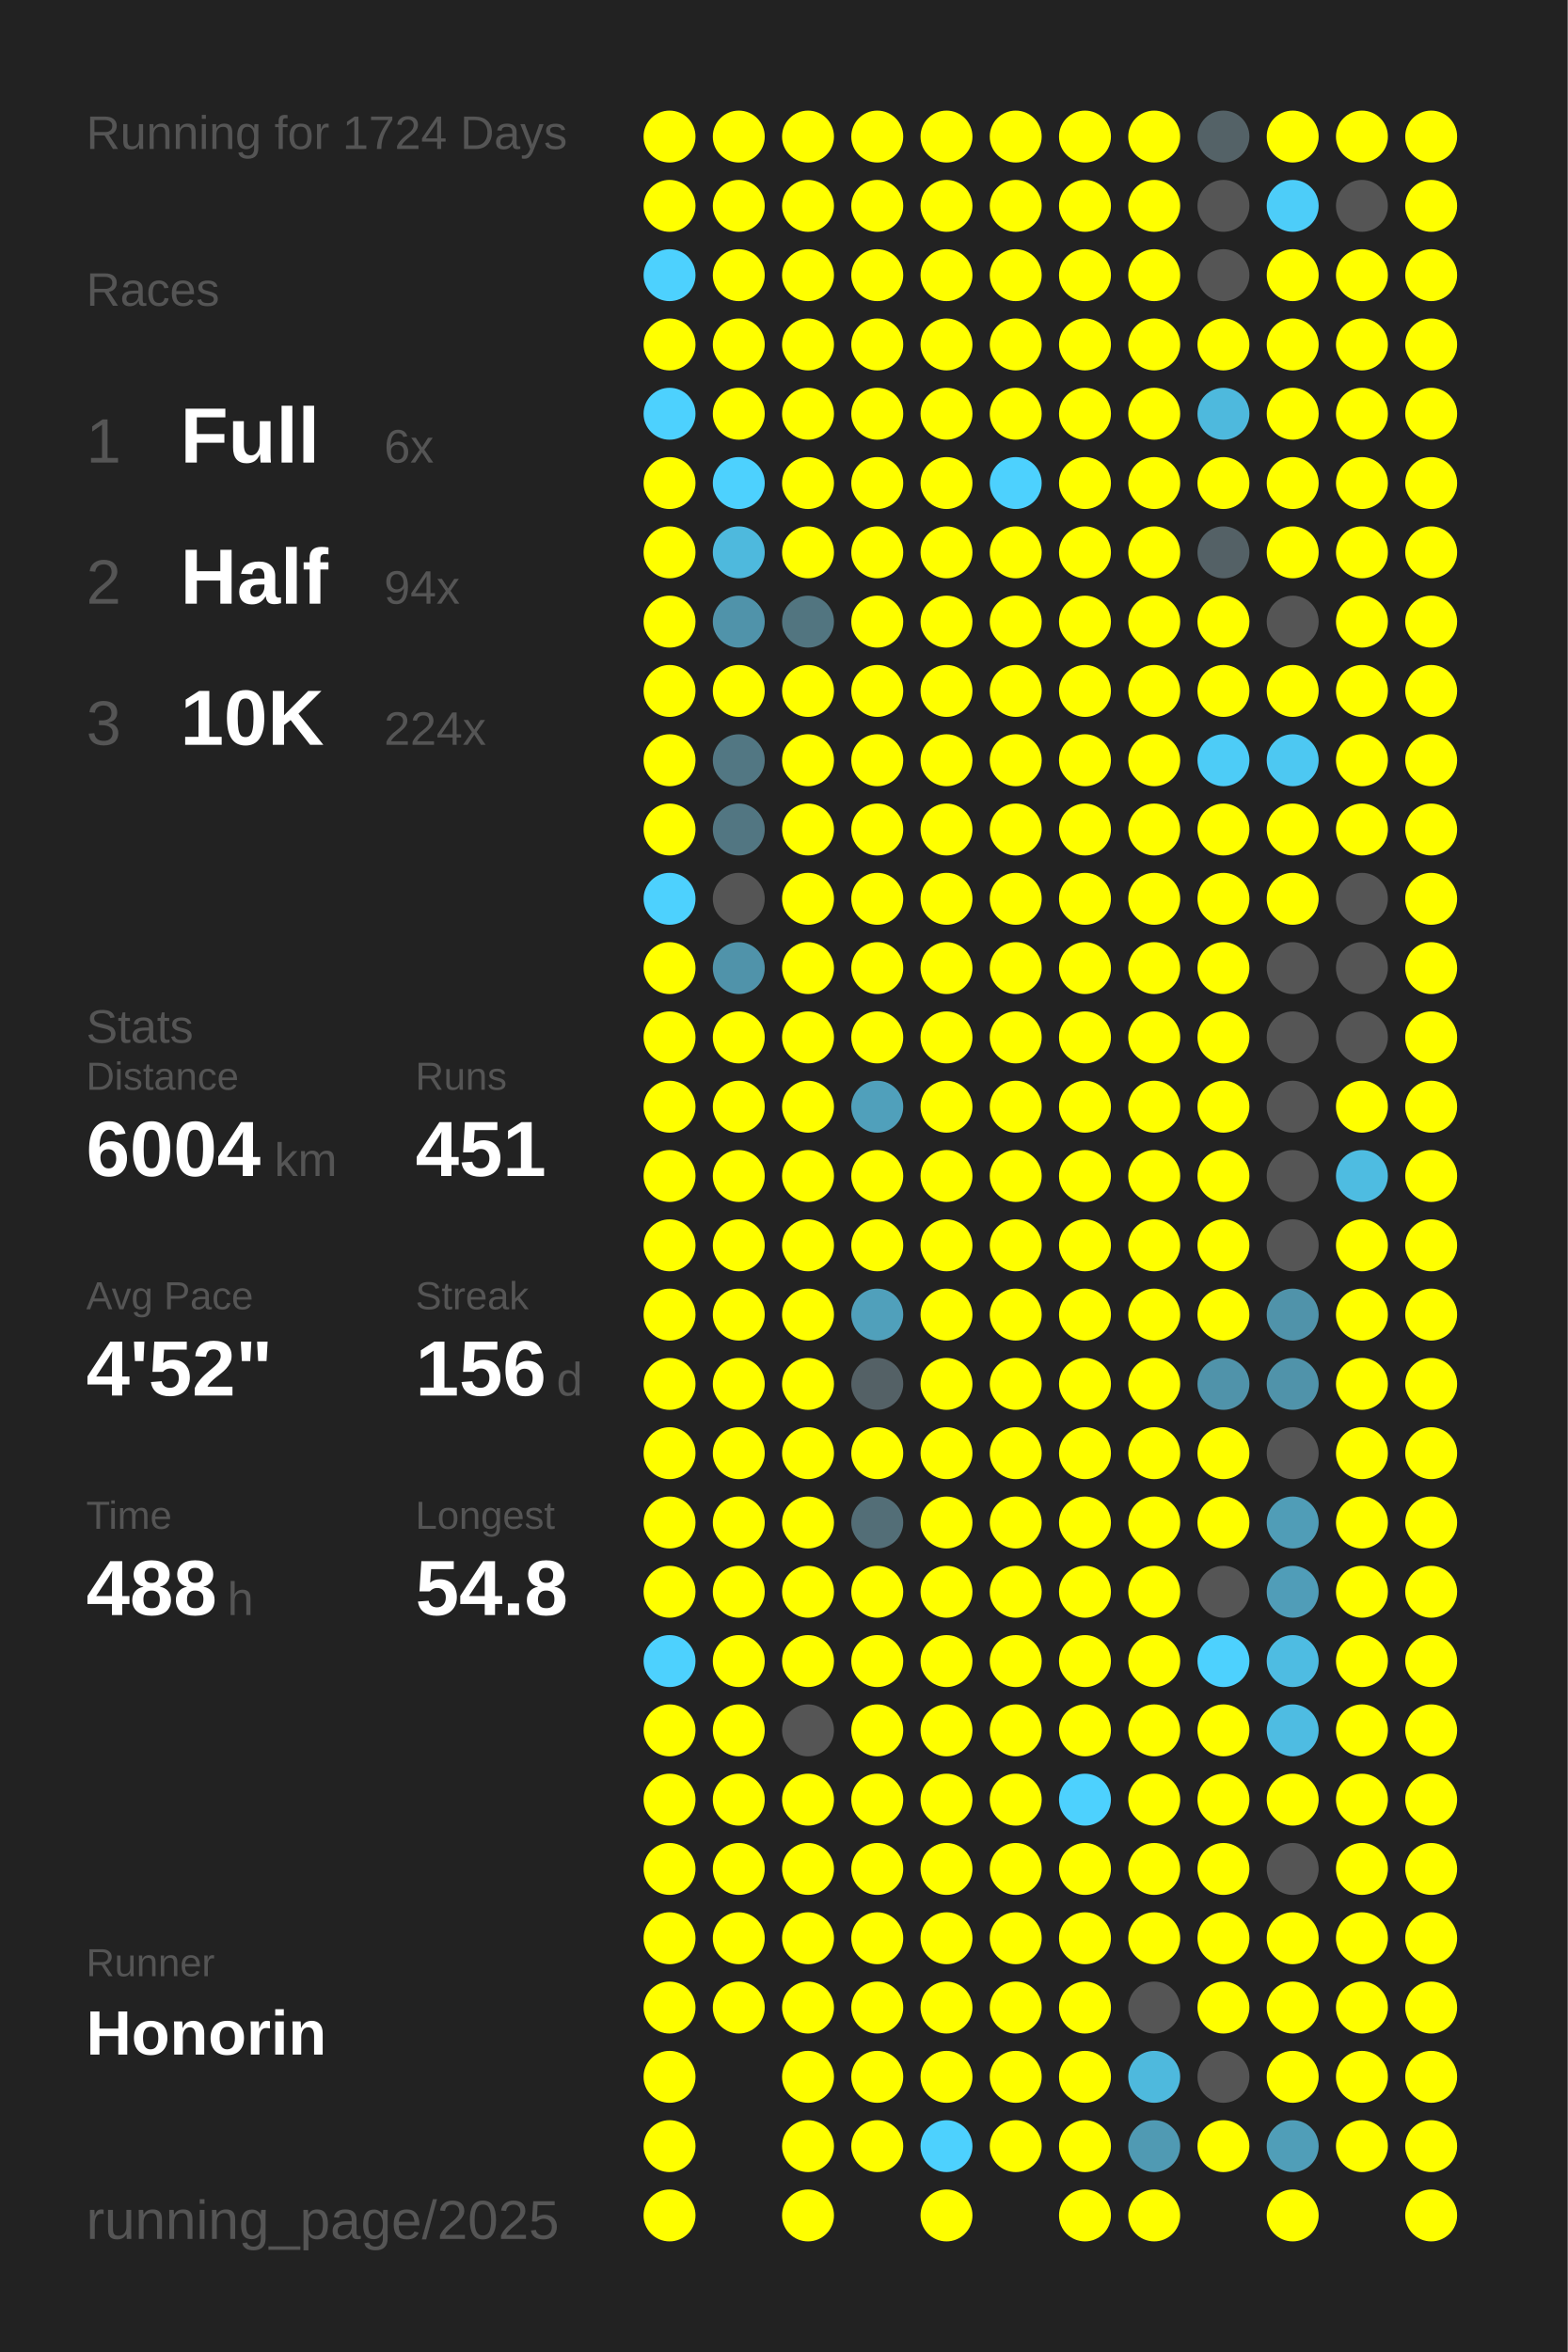
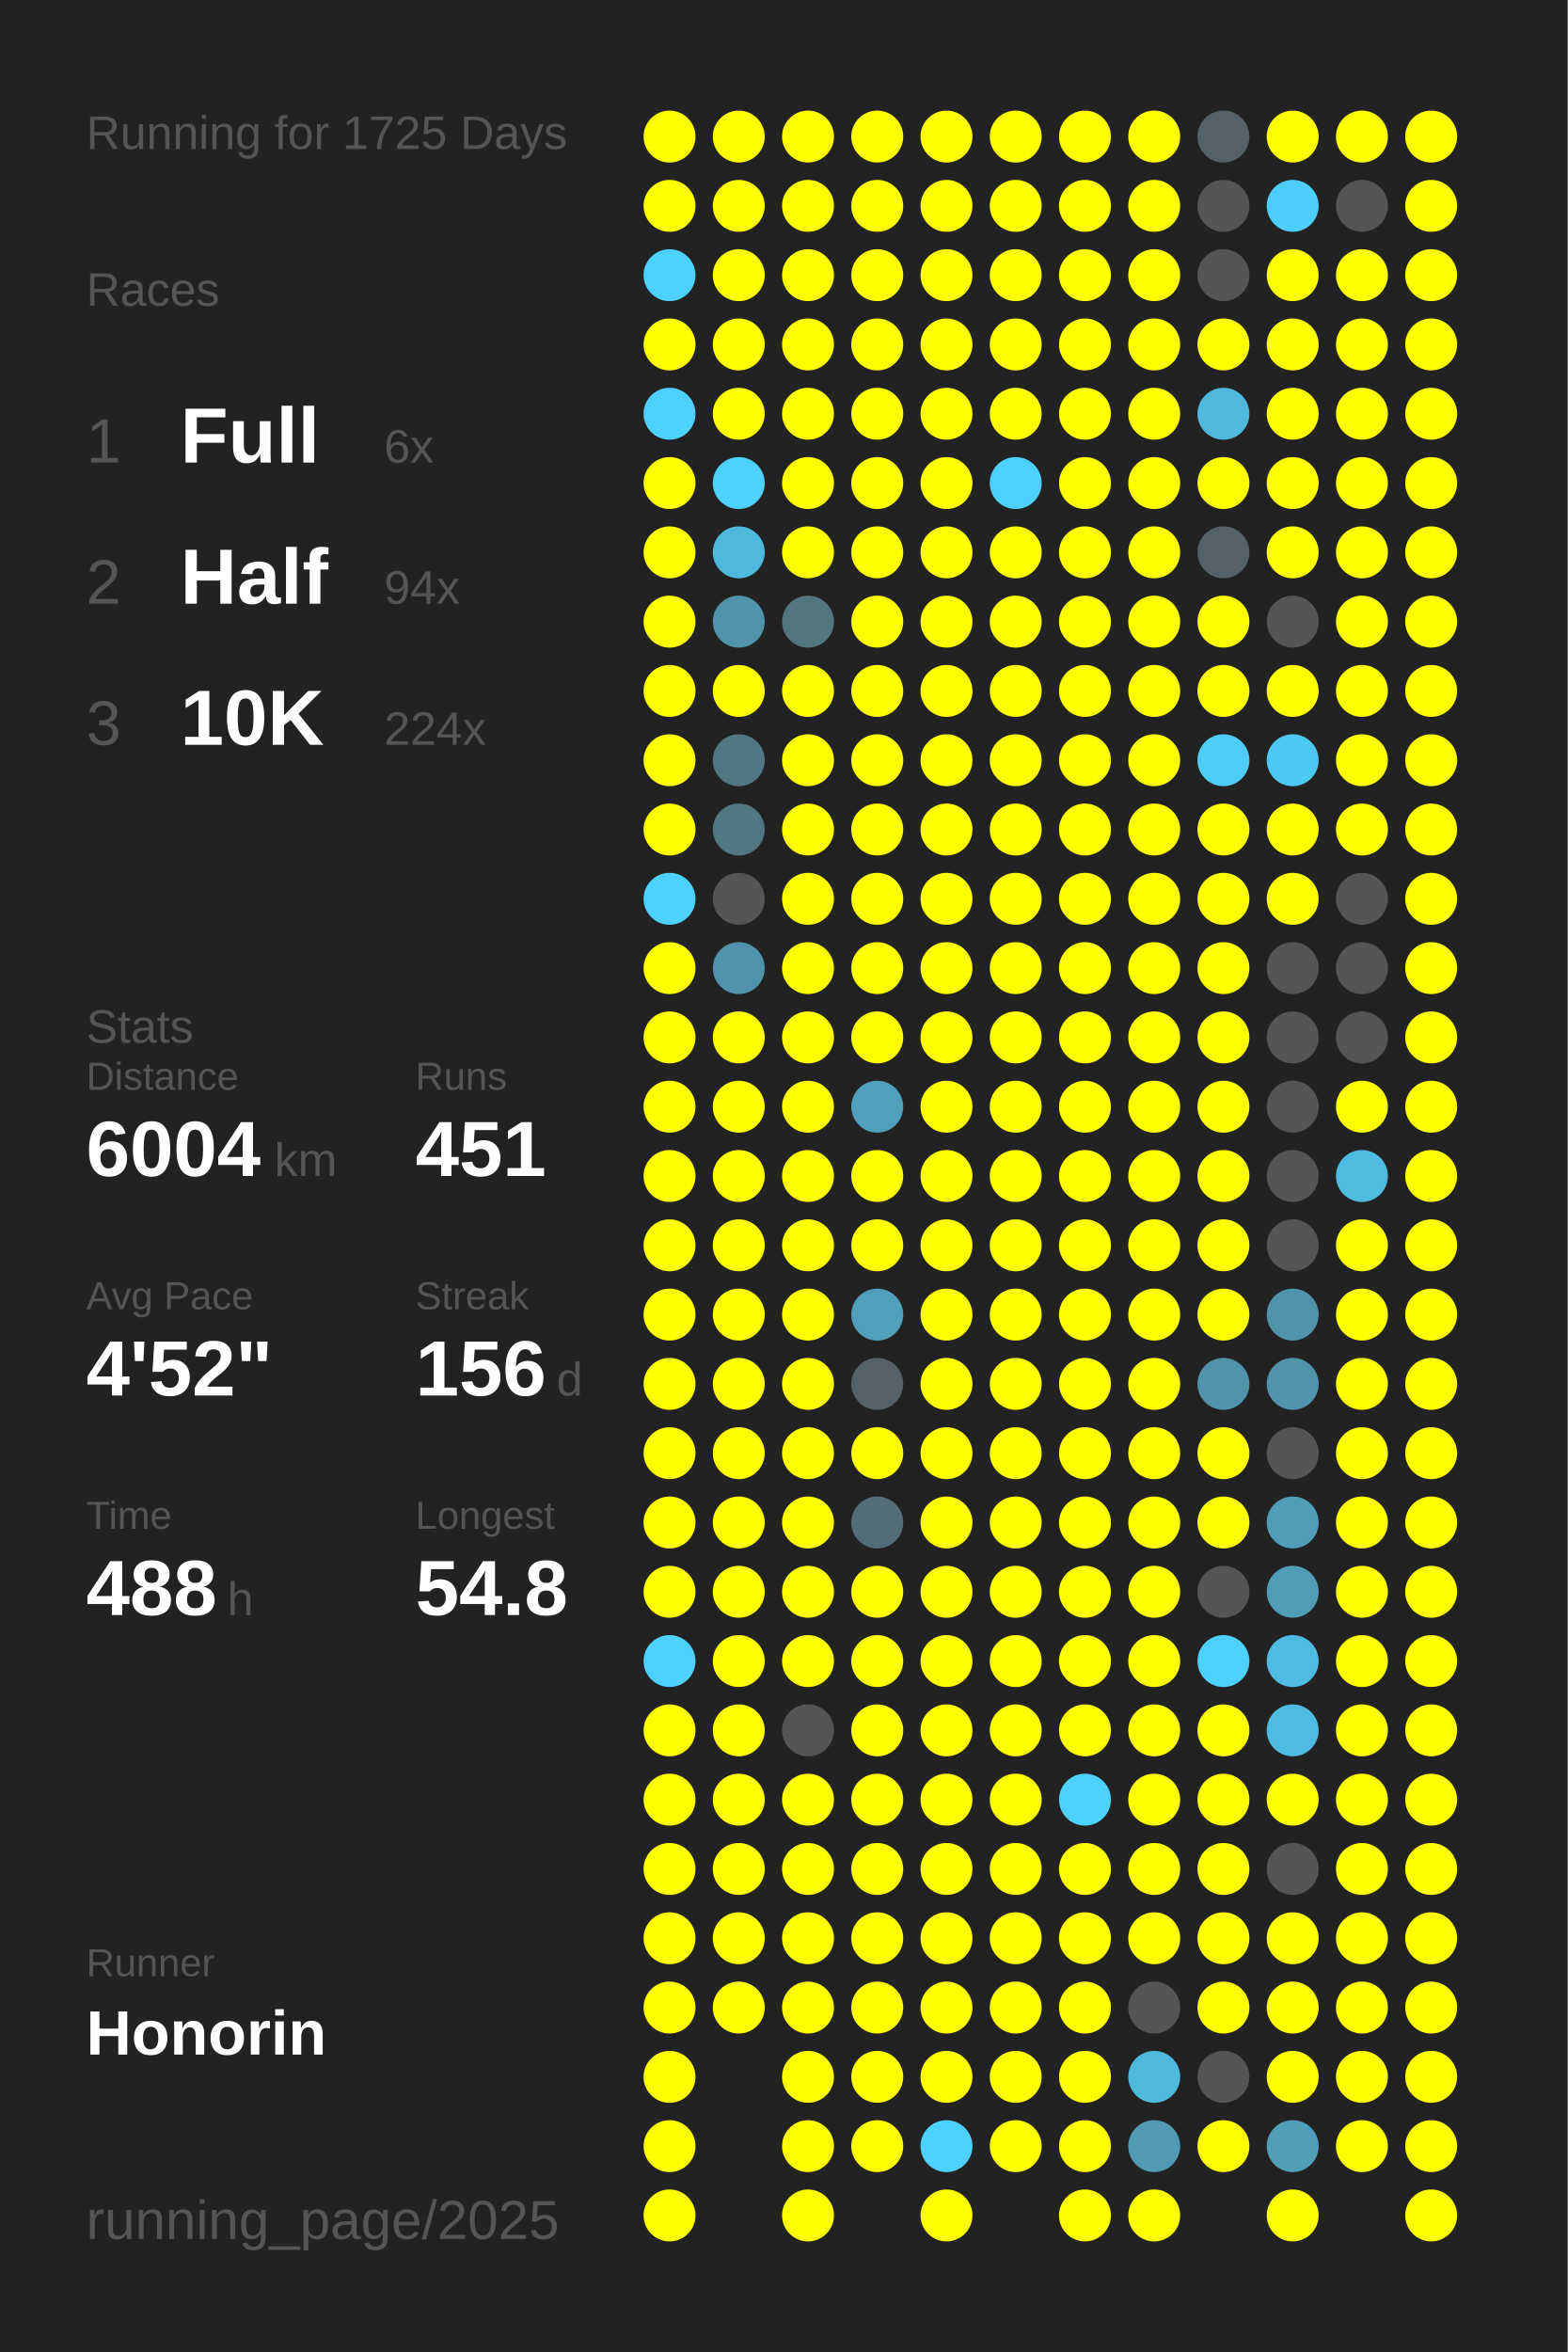
<svg xmlns="http://www.w3.org/2000/svg" baseProfile="full" height="300mm" version="1.1" viewBox="0,0,200,300" width="200mm">
  <defs />
  <rect fill="#222222" height="300" width="200" x="0" y="0" />
-   <text fill="#555555" style="font-size:6px; font-family:Arial;" x="11" y="19">Running for 1724 Days</text>
+   <text fill="#555555" style="font-size:6px; font-family:Arial;" x="11" y="19">Running for 1725 Days</text>
  <text fill="#555555" style="font-size:6px; font-family:Arial;" x="11" y="39">Races</text>
  <text fill="#555555" style="font-size:8px; font-family:Arial;" x="11" y="59">1</text>
  <text fill="#FFFFFF" style="font-size:10px; font-family:Arial; font-weight:bold;" x="23" y="59">Full</text>
  <text fill="#555555" style="font-size:6px; font-family:Arial;" x="49" y="59">6x</text>
  <text fill="#555555" style="font-size:8px; font-family:Arial;" x="11" y="77">2</text>
  <text fill="#FFFFFF" style="font-size:10px; font-family:Arial; font-weight:bold;" x="23" y="77">Half</text>
  <text fill="#555555" style="font-size:6px; font-family:Arial;" x="49" y="77">94x</text>
  <text fill="#555555" style="font-size:8px; font-family:Arial;" x="11" y="95">3</text>
  <text fill="#FFFFFF" style="font-size:10px; font-family:Arial; font-weight:bold;" x="23" y="95">10K</text>
  <text fill="#555555" style="font-size:6px; font-family:Arial;" x="49" y="95">224x</text>
  <text fill="#555555" style="font-size:6px; font-family:Arial;" x="11" y="133">Stats</text>
  <text fill="#555555" style="font-size:5px; font-family:Arial;" x="11" y="139">Distance</text>
  <text fill="#FFFFFF" style="font-size:10px; font-family:Arial; font-weight:bold;" x="11" y="150">6004</text>
  <text fill="#555555" style="font-size:6px; font-family:Arial;" x="35" y="150">km</text>
  <text fill="#555555" style="font-size:5px; font-family:Arial;" x="53" y="139">Runs</text>
  <text fill="#FFFFFF" style="font-size:10px; font-family:Arial; font-weight:bold;" x="53" y="150">451</text>
  <text fill="#555555" style="font-size:5px; font-family:Arial;" x="11" y="167">Avg Pace</text>
  <text fill="#FFFFFF" style="font-size:10px; font-family:Arial; font-weight:bold;" x="11" y="178">4'52"</text>
  <text fill="#555555" style="font-size:5px; font-family:Arial;" x="53" y="167">Streak</text>
  <text fill="#FFFFFF" style="font-size:10px; font-family:Arial; font-weight:bold;" x="53" y="178">156</text>
  <text fill="#555555" style="font-size:6px; font-family:Arial;" x="71" y="178">d</text>
  <text fill="#555555" style="font-size:5px; font-family:Arial;" x="11" y="195">Time</text>
  <text fill="#FFFFFF" style="font-size:10px; font-family:Arial; font-weight:bold;" x="11" y="206">488</text>
  <text fill="#555555" style="font-size:6px; font-family:Arial;" x="29" y="206">h</text>
  <text fill="#555555" style="font-size:5px; font-family:Arial;" x="53" y="195">Longest</text>
  <text fill="#FFFFFF" style="font-size:10px; font-family:Arial; font-weight:bold;" x="53" y="206">54.8</text>
  <text fill="#555555" style="font-size:5px; font-family:Arial;" x="11" y="252.065">Runner</text>
  <text fill="#FFFFFF" style="font-size:8px; font-family:Arial; font-weight:bold;" x="11" y="262.065">Honorin</text>
  <text fill="#555555" style="font-size:7px; font-family:Arial;" x="11" y="285.581">running_page/2025</text>
  <circle cx="85.417" cy="17.419" fill="#FFFF00" r="3.312" />
  <circle cx="85.417" cy="26.258" fill="#FFFF00" r="3.312" />
  <circle cx="85.417" cy="35.097" fill="#4dd1fe" r="3.312" />
  <circle cx="85.417" cy="43.935" fill="#FFFF00" r="3.312" />
  <circle cx="85.417" cy="52.774" fill="#4dd1fe" r="3.312" />
  <circle cx="85.417" cy="61.613" fill="#FFFF00" r="3.312" />
  <circle cx="85.417" cy="70.452" fill="#FFFF00" r="3.312" />
  <circle cx="85.417" cy="79.29" fill="#FFFF00" r="3.312" />
  <circle cx="85.417" cy="88.129" fill="#FFFF00" r="3.312" />
  <circle cx="85.417" cy="96.968" fill="#FFFF00" r="3.312" />
  <circle cx="85.417" cy="105.806" fill="#FFFF00" r="3.312" />
  <circle cx="85.417" cy="114.645" fill="#4dd1fe" r="3.312" />
  <circle cx="85.417" cy="123.484" fill="#FFFF00" r="3.312" />
  <circle cx="85.417" cy="132.323" fill="#FFFF00" r="3.312" />
  <circle cx="85.417" cy="141.161" fill="#FFFF00" r="3.312" />
  <circle cx="85.417" cy="150" fill="#FFFF00" r="3.312" />
  <circle cx="85.417" cy="158.839" fill="#FFFF00" r="3.312" />
  <circle cx="85.417" cy="167.677" fill="#FFFF00" r="3.312" />
  <circle cx="85.417" cy="176.516" fill="#FFFF00" r="3.312" />
  <circle cx="85.417" cy="185.355" fill="#FFFF00" r="3.312" />
  <circle cx="85.417" cy="194.194" fill="#FFFF00" r="3.312" />
  <circle cx="85.417" cy="203.032" fill="#FFFF00" r="3.312" />
  <circle cx="85.417" cy="211.871" fill="#4dd1fe" r="3.312" />
  <circle cx="85.417" cy="220.71" fill="#FFFF00" r="3.312" />
  <circle cx="85.417" cy="229.548" fill="#FFFF00" r="3.312" />
  <circle cx="85.417" cy="238.387" fill="#FFFF00" r="3.312" />
  <circle cx="85.417" cy="247.226" fill="#FFFF00" r="3.312" />
  <circle cx="85.417" cy="256.065" fill="#FFFF00" r="3.312" />
  <circle cx="85.417" cy="264.903" fill="#FFFF00" r="3.312" />
  <circle cx="85.417" cy="273.742" fill="#FFFF00" r="3.312" />
  <circle cx="85.417" cy="282.581" fill="#FFFF00" r="3.312" />
  <circle cx="94.25" cy="17.419" fill="#FFFF00" r="3.312" />
  <circle cx="94.25" cy="26.258" fill="#FFFF00" r="3.312" />
  <circle cx="94.25" cy="35.097" fill="#FFFF00" r="3.312" />
  <circle cx="94.25" cy="43.935" fill="#FFFF00" r="3.312" />
  <circle cx="94.25" cy="52.774" fill="#FFFF00" r="3.312" />
  <circle cx="94.25" cy="61.613" fill="#4dd1fe" r="3.312" />
  <circle cx="94.25" cy="70.452" fill="#4eb9dd" r="3.312" />
  <circle cx="94.25" cy="79.29" fill="#5093aa" r="3.312" />
  <circle cx="94.25" cy="88.129" fill="#FFFF00" r="3.312" />
  <circle cx="94.25" cy="96.968" fill="#527783" r="3.312" />
  <circle cx="94.25" cy="105.806" fill="#527682" r="3.312" />
  <circle cx="94.25" cy="114.645" fill="#555555" r="3.312" />
  <circle cx="94.25" cy="123.484" fill="#5093aa" r="3.312" />
  <circle cx="94.25" cy="132.323" fill="#FFFF00" r="3.312" />
  <circle cx="94.25" cy="141.161" fill="#FFFF00" r="3.312" />
  <circle cx="94.25" cy="150" fill="#FFFF00" r="3.312" />
  <circle cx="94.25" cy="158.839" fill="#FFFF00" r="3.312" />
  <circle cx="94.25" cy="167.677" fill="#FFFF00" r="3.312" />
  <circle cx="94.25" cy="176.516" fill="#FFFF00" r="3.312" />
  <circle cx="94.25" cy="185.355" fill="#FFFF00" r="3.312" />
  <circle cx="94.25" cy="194.194" fill="#FFFF00" r="3.312" />
  <circle cx="94.25" cy="203.032" fill="#FFFF00" r="3.312" />
  <circle cx="94.25" cy="211.871" fill="#FFFF00" r="3.312" />
  <circle cx="94.25" cy="220.71" fill="#FFFF00" r="3.312" />
  <circle cx="94.25" cy="229.548" fill="#FFFF00" r="3.312" />
  <circle cx="94.25" cy="238.387" fill="#FFFF00" r="3.312" />
  <circle cx="94.25" cy="247.226" fill="#FFFF00" r="3.312" />
  <circle cx="94.25" cy="256.065" fill="#FFFF00" r="3.312" />
  <circle cx="103.083" cy="17.419" fill="#FFFF00" r="3.312" />
  <circle cx="103.083" cy="26.258" fill="#FFFF00" r="3.312" />
  <circle cx="103.083" cy="35.097" fill="#FFFF00" r="3.312" />
  <circle cx="103.083" cy="43.935" fill="#FFFF00" r="3.312" />
  <circle cx="103.083" cy="52.774" fill="#FFFF00" r="3.312" />
  <circle cx="103.083" cy="61.613" fill="#FFFF00" r="3.312" />
  <circle cx="103.083" cy="70.452" fill="#FFFF00" r="3.312" />
  <circle cx="103.083" cy="79.29" fill="#527580" r="3.312" />
  <circle cx="103.083" cy="88.129" fill="#FFFF00" r="3.312" />
  <circle cx="103.083" cy="96.968" fill="#FFFF00" r="3.312" />
  <circle cx="103.083" cy="105.806" fill="#FFFF00" r="3.312" />
  <circle cx="103.083" cy="114.645" fill="#FFFF00" r="3.312" />
  <circle cx="103.083" cy="123.484" fill="#FFFF00" r="3.312" />
  <circle cx="103.083" cy="132.323" fill="#FFFF00" r="3.312" />
  <circle cx="103.083" cy="141.161" fill="#FFFF00" r="3.312" />
  <circle cx="103.083" cy="150" fill="#FFFF00" r="3.312" />
  <circle cx="103.083" cy="158.839" fill="#FFFF00" r="3.312" />
  <circle cx="103.083" cy="167.677" fill="#FFFF00" r="3.312" />
  <circle cx="103.083" cy="176.516" fill="#FFFF00" r="3.312" />
  <circle cx="103.083" cy="185.355" fill="#FFFF00" r="3.312" />
  <circle cx="103.083" cy="194.194" fill="#FFFF00" r="3.312" />
  <circle cx="103.083" cy="203.032" fill="#FFFF00" r="3.312" />
  <circle cx="103.083" cy="211.871" fill="#FFFF00" r="3.312" />
  <circle cx="103.083" cy="220.71" fill="#555555" r="3.312" />
  <circle cx="103.083" cy="229.548" fill="#FFFF00" r="3.312" />
  <circle cx="103.083" cy="238.387" fill="#FFFF00" r="3.312" />
  <circle cx="103.083" cy="247.226" fill="#FFFF00" r="3.312" />
  <circle cx="103.083" cy="256.065" fill="#FFFF00" r="3.312" />
  <circle cx="103.083" cy="264.903" fill="#FFFF00" r="3.312" />
  <circle cx="103.083" cy="273.742" fill="#FFFF00" r="3.312" />
  <circle cx="103.083" cy="282.581" fill="#FFFF00" r="3.312" />
  <circle cx="111.917" cy="17.419" fill="#FFFF00" r="3.312" />
  <circle cx="111.917" cy="26.258" fill="#FFFF00" r="3.312" />
  <circle cx="111.917" cy="35.097" fill="#FFFF00" r="3.312" />
  <circle cx="111.917" cy="43.935" fill="#FFFF00" r="3.312" />
  <circle cx="111.917" cy="52.774" fill="#FFFF00" r="3.312" />
  <circle cx="111.917" cy="61.613" fill="#FFFF00" r="3.312" />
  <circle cx="111.917" cy="70.452" fill="#FFFF00" r="3.312" />
  <circle cx="111.917" cy="79.29" fill="#FFFF00" r="3.312" />
  <circle cx="111.917" cy="88.129" fill="#FFFF00" r="3.312" />
  <circle cx="111.917" cy="96.968" fill="#FFFF00" r="3.312" />
  <circle cx="111.917" cy="105.806" fill="#FFFF00" r="3.312" />
  <circle cx="111.917" cy="114.645" fill="#FFFF00" r="3.312" />
  <circle cx="111.917" cy="123.484" fill="#FFFF00" r="3.312" />
  <circle cx="111.917" cy="132.323" fill="#FFFF00" r="3.312" />
  <circle cx="111.917" cy="141.161" fill="#50a0bb" r="3.312" />
  <circle cx="111.917" cy="150" fill="#FFFF00" r="3.312" />
  <circle cx="111.917" cy="158.839" fill="#FFFF00" r="3.312" />
  <circle cx="111.917" cy="167.677" fill="#50a0bb" r="3.312" />
  <circle cx="111.917" cy="176.516" fill="#546166" r="3.312" />
  <circle cx="111.917" cy="185.355" fill="#FFFF00" r="3.312" />
  <circle cx="111.917" cy="194.194" fill="#536e77" r="3.312" />
  <circle cx="111.917" cy="203.032" fill="#FFFF00" r="3.312" />
  <circle cx="111.917" cy="211.871" fill="#FFFF00" r="3.312" />
  <circle cx="111.917" cy="220.71" fill="#FFFF00" r="3.312" />
  <circle cx="111.917" cy="229.548" fill="#FFFF00" r="3.312" />
  <circle cx="111.917" cy="238.387" fill="#FFFF00" r="3.312" />
  <circle cx="111.917" cy="247.226" fill="#FFFF00" r="3.312" />
  <circle cx="111.917" cy="256.065" fill="#FFFF00" r="3.312" />
  <circle cx="111.917" cy="264.903" fill="#FFFF00" r="3.312" />
  <circle cx="111.917" cy="273.742" fill="#FFFF00" r="3.312" />
  <circle cx="120.75" cy="17.419" fill="#FFFF00" r="3.312" />
  <circle cx="120.75" cy="26.258" fill="#FFFF00" r="3.312" />
  <circle cx="120.75" cy="35.097" fill="#FFFF00" r="3.312" />
  <circle cx="120.75" cy="43.935" fill="#FFFF00" r="3.312" />
  <circle cx="120.75" cy="52.774" fill="#FFFF00" r="3.312" />
  <circle cx="120.75" cy="61.613" fill="#FFFF00" r="3.312" />
  <circle cx="120.75" cy="70.452" fill="#FFFF00" r="3.312" />
  <circle cx="120.75" cy="79.29" fill="#FFFF00" r="3.312" />
  <circle cx="120.75" cy="88.129" fill="#FFFF00" r="3.312" />
  <circle cx="120.75" cy="96.968" fill="#FFFF00" r="3.312" />
  <circle cx="120.75" cy="105.806" fill="#FFFF00" r="3.312" />
  <circle cx="120.75" cy="114.645" fill="#FFFF00" r="3.312" />
  <circle cx="120.75" cy="123.484" fill="#FFFF00" r="3.312" />
  <circle cx="120.75" cy="132.323" fill="#FFFF00" r="3.312" />
  <circle cx="120.75" cy="141.161" fill="#FFFF00" r="3.312" />
  <circle cx="120.75" cy="150" fill="#FFFF00" r="3.312" />
  <circle cx="120.75" cy="158.839" fill="#FFFF00" r="3.312" />
  <circle cx="120.75" cy="167.677" fill="#FFFF00" r="3.312" />
  <circle cx="120.75" cy="176.516" fill="#FFFF00" r="3.312" />
  <circle cx="120.75" cy="185.355" fill="#FFFF00" r="3.312" />
  <circle cx="120.75" cy="194.194" fill="#FFFF00" r="3.312" />
  <circle cx="120.75" cy="203.032" fill="#FFFF00" r="3.312" />
  <circle cx="120.75" cy="211.871" fill="#FFFF00" r="3.312" />
  <circle cx="120.75" cy="220.71" fill="#FFFF00" r="3.312" />
  <circle cx="120.75" cy="229.548" fill="#FFFF00" r="3.312" />
  <circle cx="120.75" cy="238.387" fill="#FFFF00" r="3.312" />
  <circle cx="120.75" cy="247.226" fill="#FFFF00" r="3.312" />
  <circle cx="120.75" cy="256.065" fill="#FFFF00" r="3.312" />
  <circle cx="120.75" cy="264.903" fill="#FFFF00" r="3.312" />
  <circle cx="120.75" cy="273.742" fill="#4dd1fe" r="3.312" />
  <circle cx="120.75" cy="282.581" fill="#FFFF00" r="3.312" />
  <circle cx="129.583" cy="17.419" fill="#FFFF00" r="3.312" />
  <circle cx="129.583" cy="26.258" fill="#FFFF00" r="3.312" />
  <circle cx="129.583" cy="35.097" fill="#FFFF00" r="3.312" />
  <circle cx="129.583" cy="43.935" fill="#FFFF00" r="3.312" />
  <circle cx="129.583" cy="52.774" fill="#FFFF00" r="3.312" />
  <circle cx="129.583" cy="61.613" fill="#4dd1fe" r="3.312" />
  <circle cx="129.583" cy="70.452" fill="#FFFF00" r="3.312" />
  <circle cx="129.583" cy="79.29" fill="#FFFF00" r="3.312" />
  <circle cx="129.583" cy="88.129" fill="#FFFF00" r="3.312" />
  <circle cx="129.583" cy="96.968" fill="#FFFF00" r="3.312" />
  <circle cx="129.583" cy="105.806" fill="#FFFF00" r="3.312" />
  <circle cx="129.583" cy="114.645" fill="#FFFF00" r="3.312" />
  <circle cx="129.583" cy="123.484" fill="#FFFF00" r="3.312" />
  <circle cx="129.583" cy="132.323" fill="#FFFF00" r="3.312" />
  <circle cx="129.583" cy="141.161" fill="#FFFF00" r="3.312" />
  <circle cx="129.583" cy="150" fill="#FFFF00" r="3.312" />
  <circle cx="129.583" cy="158.839" fill="#FFFF00" r="3.312" />
  <circle cx="129.583" cy="167.677" fill="#FFFF00" r="3.312" />
  <circle cx="129.583" cy="176.516" fill="#FFFF00" r="3.312" />
  <circle cx="129.583" cy="185.355" fill="#FFFF00" r="3.312" />
  <circle cx="129.583" cy="194.194" fill="#FFFF00" r="3.312" />
  <circle cx="129.583" cy="203.032" fill="#FFFF00" r="3.312" />
  <circle cx="129.583" cy="211.871" fill="#FFFF00" r="3.312" />
  <circle cx="129.583" cy="220.71" fill="#FFFF00" r="3.312" />
  <circle cx="129.583" cy="229.548" fill="#FFFF00" r="3.312" />
  <circle cx="129.583" cy="238.387" fill="#FFFF00" r="3.312" />
  <circle cx="129.583" cy="247.226" fill="#FFFF00" r="3.312" />
  <circle cx="129.583" cy="256.065" fill="#FFFF00" r="3.312" />
  <circle cx="129.583" cy="264.903" fill="#FFFF00" r="3.312" />
  <circle cx="129.583" cy="273.742" fill="#FFFF00" r="3.312" />
  <circle cx="138.417" cy="17.419" fill="#FFFF00" r="3.312" />
  <circle cx="138.417" cy="26.258" fill="#FFFF00" r="3.312" />
  <circle cx="138.417" cy="35.097" fill="#FFFF00" r="3.312" />
  <circle cx="138.417" cy="43.935" fill="#FFFF00" r="3.312" />
  <circle cx="138.417" cy="52.774" fill="#FFFF00" r="3.312" />
  <circle cx="138.417" cy="61.613" fill="#FFFF00" r="3.312" />
  <circle cx="138.417" cy="70.452" fill="#FFFF00" r="3.312" />
  <circle cx="138.417" cy="79.29" fill="#FFFF00" r="3.312" />
  <circle cx="138.417" cy="88.129" fill="#FFFF00" r="3.312" />
  <circle cx="138.417" cy="96.968" fill="#FFFF00" r="3.312" />
  <circle cx="138.417" cy="105.806" fill="#FFFF00" r="3.312" />
  <circle cx="138.417" cy="114.645" fill="#FFFF00" r="3.312" />
  <circle cx="138.417" cy="123.484" fill="#FFFF00" r="3.312" />
  <circle cx="138.417" cy="132.323" fill="#FFFF00" r="3.312" />
  <circle cx="138.417" cy="141.161" fill="#FFFF00" r="3.312" />
  <circle cx="138.417" cy="150" fill="#FFFF00" r="3.312" />
  <circle cx="138.417" cy="158.839" fill="#FFFF00" r="3.312" />
  <circle cx="138.417" cy="167.677" fill="#FFFF00" r="3.312" />
  <circle cx="138.417" cy="176.516" fill="#FFFF00" r="3.312" />
  <circle cx="138.417" cy="185.355" fill="#FFFF00" r="3.312" />
  <circle cx="138.417" cy="194.194" fill="#FFFF00" r="3.312" />
  <circle cx="138.417" cy="203.032" fill="#FFFF00" r="3.312" />
  <circle cx="138.417" cy="211.871" fill="#FFFF00" r="3.312" />
  <circle cx="138.417" cy="220.71" fill="#FFFF00" r="3.312" />
  <circle cx="138.417" cy="229.548" fill="#4dd1fe" r="3.312" />
  <circle cx="138.417" cy="238.387" fill="#FFFF00" r="3.312" />
  <circle cx="138.417" cy="247.226" fill="#FFFF00" r="3.312" />
  <circle cx="138.417" cy="256.065" fill="#FFFF00" r="3.312" />
  <circle cx="138.417" cy="264.903" fill="#FFFF00" r="3.312" />
  <circle cx="138.417" cy="273.742" fill="#FFFF00" r="3.312" />
  <circle cx="138.417" cy="282.581" fill="#FFFF00" r="3.312" />
  <circle cx="147.25" cy="17.419" fill="#FFFF00" r="3.312" />
  <circle cx="147.25" cy="26.258" fill="#FFFF00" r="3.312" />
  <circle cx="147.25" cy="35.097" fill="#FFFF00" r="3.312" />
  <circle cx="147.25" cy="43.935" fill="#FFFF00" r="3.312" />
  <circle cx="147.25" cy="52.774" fill="#FFFF00" r="3.312" />
  <circle cx="147.25" cy="61.613" fill="#FFFF00" r="3.312" />
  <circle cx="147.25" cy="70.452" fill="#FFFF00" r="3.312" />
  <circle cx="147.25" cy="79.29" fill="#FFFF00" r="3.312" />
  <circle cx="147.25" cy="88.129" fill="#FFFF00" r="3.312" />
  <circle cx="147.25" cy="96.968" fill="#FFFF00" r="3.312" />
  <circle cx="147.25" cy="105.806" fill="#FFFF00" r="3.312" />
  <circle cx="147.25" cy="114.645" fill="#FFFF00" r="3.312" />
  <circle cx="147.25" cy="123.484" fill="#FFFF00" r="3.312" />
  <circle cx="147.25" cy="132.323" fill="#FFFF00" r="3.312" />
  <circle cx="147.25" cy="141.161" fill="#FFFF00" r="3.312" />
  <circle cx="147.25" cy="150" fill="#FFFF00" r="3.312" />
  <circle cx="147.25" cy="158.839" fill="#FFFF00" r="3.312" />
  <circle cx="147.25" cy="167.677" fill="#FFFF00" r="3.312" />
  <circle cx="147.25" cy="176.516" fill="#FFFF00" r="3.312" />
  <circle cx="147.25" cy="185.355" fill="#FFFF00" r="3.312" />
  <circle cx="147.25" cy="194.194" fill="#FFFF00" r="3.312" />
  <circle cx="147.25" cy="203.032" fill="#FFFF00" r="3.312" />
  <circle cx="147.25" cy="211.871" fill="#FFFF00" r="3.312" />
  <circle cx="147.25" cy="220.71" fill="#FFFF00" r="3.312" />
  <circle cx="147.25" cy="229.548" fill="#FFFF00" r="3.312" />
  <circle cx="147.25" cy="238.387" fill="#FFFF00" r="3.312" />
  <circle cx="147.25" cy="247.226" fill="#FFFF00" r="3.312" />
  <circle cx="147.25" cy="256.065" fill="#555555" r="3.312" />
  <circle cx="147.25" cy="264.903" fill="#4eb9dd" r="3.312" />
  <circle cx="147.25" cy="273.742" fill="#509ab3" r="3.312" />
  <circle cx="147.25" cy="282.581" fill="#FFFF00" r="3.312" />
  <circle cx="156.083" cy="17.419" fill="#546267" r="3.312" />
  <circle cx="156.083" cy="26.258" fill="#555555" r="3.312" />
  <circle cx="156.083" cy="35.097" fill="#555555" r="3.312" />
  <circle cx="156.083" cy="43.935" fill="#FFFF00" r="3.312" />
  <circle cx="156.083" cy="52.774" fill="#4eb9dd" r="3.312" />
  <circle cx="156.083" cy="61.613" fill="#FFFF00" r="3.312" />
  <circle cx="156.083" cy="70.452" fill="#546166" r="3.312" />
  <circle cx="156.083" cy="79.29" fill="#FFFF00" r="3.312" />
  <circle cx="156.083" cy="88.129" fill="#FFFF00" r="3.312" />
  <circle cx="156.083" cy="96.968" fill="#4dccf7" r="3.312" />
  <circle cx="156.083" cy="105.806" fill="#FFFF00" r="3.312" />
  <circle cx="156.083" cy="114.645" fill="#FFFF00" r="3.312" />
  <circle cx="156.083" cy="123.484" fill="#FFFF00" r="3.312" />
  <circle cx="156.083" cy="132.323" fill="#FFFF00" r="3.312" />
  <circle cx="156.083" cy="141.161" fill="#FFFF00" r="3.312" />
  <circle cx="156.083" cy="150" fill="#FFFF00" r="3.312" />
  <circle cx="156.083" cy="158.839" fill="#FFFF00" r="3.312" />
  <circle cx="156.083" cy="167.677" fill="#FFFF00" r="3.312" />
  <circle cx="156.083" cy="176.516" fill="#5093aa" r="3.312" />
  <circle cx="156.083" cy="185.355" fill="#FFFF00" r="3.312" />
  <circle cx="156.083" cy="194.194" fill="#FFFF00" r="3.312" />
  <circle cx="156.083" cy="203.032" fill="#555555" r="3.312" />
  <circle cx="156.083" cy="211.871" fill="#4dd1fe" r="3.312" />
  <circle cx="156.083" cy="220.71" fill="#FFFF00" r="3.312" />
  <circle cx="156.083" cy="229.548" fill="#FFFF00" r="3.312" />
  <circle cx="156.083" cy="238.387" fill="#FFFF00" r="3.312" />
  <circle cx="156.083" cy="247.226" fill="#FFFF00" r="3.312" />
  <circle cx="156.083" cy="256.065" fill="#FFFF00" r="3.312" />
  <circle cx="156.083" cy="264.903" fill="#555555" r="3.312" />
  <circle cx="156.083" cy="273.742" fill="#FFFF00" r="3.312" />
  <circle cx="164.917" cy="17.419" fill="#FFFF00" r="3.312" />
  <circle cx="164.917" cy="26.258" fill="#4dcdf9" r="3.312" />
  <circle cx="164.917" cy="35.097" fill="#FFFF00" r="3.312" />
  <circle cx="164.917" cy="43.935" fill="#FFFF00" r="3.312" />
  <circle cx="164.917" cy="52.774" fill="#FFFF00" r="3.312" />
  <circle cx="164.917" cy="61.613" fill="#FFFF00" r="3.312" />
  <circle cx="164.917" cy="70.452" fill="#FFFF00" r="3.312" />
  <circle cx="164.917" cy="79.29" fill="#555555" r="3.312" />
  <circle cx="164.917" cy="88.129" fill="#FFFF00" r="3.312" />
  <circle cx="164.917" cy="96.968" fill="#4dc8f2" r="3.312" />
  <circle cx="164.917" cy="105.806" fill="#FFFF00" r="3.312" />
  <circle cx="164.917" cy="114.645" fill="#FFFF00" r="3.312" />
  <circle cx="164.917" cy="123.484" fill="#555555" r="3.312" />
  <circle cx="164.917" cy="132.323" fill="#555555" r="3.312" />
  <circle cx="164.917" cy="141.161" fill="#555555" r="3.312" />
  <circle cx="164.917" cy="150" fill="#555555" r="3.312" />
  <circle cx="164.917" cy="158.839" fill="#555555" r="3.312" />
  <circle cx="164.917" cy="167.677" fill="#5093aa" r="3.312" />
  <circle cx="164.917" cy="176.516" fill="#5093aa" r="3.312" />
  <circle cx="164.917" cy="185.355" fill="#555555" r="3.312" />
  <circle cx="164.917" cy="194.194" fill="#509db7" r="3.312" />
  <circle cx="164.917" cy="203.032" fill="#509db8" r="3.312" />
  <circle cx="164.917" cy="211.871" fill="#4ebce2" r="3.312" />
  <circle cx="164.917" cy="220.71" fill="#4ebce2" r="3.312" />
  <circle cx="164.917" cy="229.548" fill="#FFFF00" r="3.312" />
  <circle cx="164.917" cy="238.387" fill="#555555" r="3.312" />
  <circle cx="164.917" cy="247.226" fill="#FFFF00" r="3.312" />
  <circle cx="164.917" cy="256.065" fill="#FFFF00" r="3.312" />
  <circle cx="164.917" cy="264.903" fill="#FFFF00" r="3.312" />
  <circle cx="164.917" cy="273.742" fill="#509eb8" r="3.312" />
  <circle cx="164.917" cy="282.581" fill="#FFFF00" r="3.312" />
  <circle cx="173.75" cy="17.419" fill="#FFFF00" r="3.312" />
  <circle cx="173.75" cy="26.258" fill="#555555" r="3.312" />
  <circle cx="173.75" cy="35.097" fill="#FFFF00" r="3.312" />
  <circle cx="173.75" cy="43.935" fill="#FFFF00" r="3.312" />
  <circle cx="173.75" cy="52.774" fill="#FFFF00" r="3.312" />
  <circle cx="173.75" cy="61.613" fill="#FFFF00" r="3.312" />
  <circle cx="173.75" cy="70.452" fill="#FFFF00" r="3.312" />
  <circle cx="173.75" cy="79.29" fill="#FFFF00" r="3.312" />
  <circle cx="173.75" cy="88.129" fill="#FFFF00" r="3.312" />
  <circle cx="173.75" cy="96.968" fill="#FFFF00" r="3.312" />
  <circle cx="173.75" cy="105.806" fill="#FFFF00" r="3.312" />
  <circle cx="173.75" cy="114.645" fill="#555555" r="3.312" />
  <circle cx="173.75" cy="123.484" fill="#555555" r="3.312" />
  <circle cx="173.75" cy="132.323" fill="#555555" r="3.312" />
  <circle cx="173.75" cy="141.161" fill="#FFFF00" r="3.312" />
  <circle cx="173.75" cy="150" fill="#4ebce1" r="3.312" />
  <circle cx="173.75" cy="158.839" fill="#FFFF00" r="3.312" />
  <circle cx="173.75" cy="167.677" fill="#FFFF00" r="3.312" />
  <circle cx="173.75" cy="176.516" fill="#FFFF00" r="3.312" />
  <circle cx="173.75" cy="185.355" fill="#FFFF00" r="3.312" />
  <circle cx="173.75" cy="194.194" fill="#FFFF00" r="3.312" />
  <circle cx="173.75" cy="203.032" fill="#FFFF00" r="3.312" />
  <circle cx="173.75" cy="211.871" fill="#FFFF00" r="3.312" />
  <circle cx="173.75" cy="220.71" fill="#FFFF00" r="3.312" />
  <circle cx="173.75" cy="229.548" fill="#FFFF00" r="3.312" />
  <circle cx="173.75" cy="238.387" fill="#FFFF00" r="3.312" />
  <circle cx="173.75" cy="247.226" fill="#FFFF00" r="3.312" />
  <circle cx="173.75" cy="256.065" fill="#FFFF00" r="3.312" />
  <circle cx="173.75" cy="264.903" fill="#FFFF00" r="3.312" />
  <circle cx="173.75" cy="273.742" fill="#FFFF00" r="3.312" />
  <circle cx="182.583" cy="17.419" fill="#FFFF00" r="3.312" />
  <circle cx="182.583" cy="26.258" fill="#FFFF00" r="3.312" />
  <circle cx="182.583" cy="35.097" fill="#FFFF00" r="3.312" />
  <circle cx="182.583" cy="43.935" fill="#FFFF00" r="3.312" />
  <circle cx="182.583" cy="52.774" fill="#FFFF00" r="3.312" />
  <circle cx="182.583" cy="61.613" fill="#FFFF00" r="3.312" />
  <circle cx="182.583" cy="70.452" fill="#FFFF00" r="3.312" />
  <circle cx="182.583" cy="79.29" fill="#FFFF00" r="3.312" />
  <circle cx="182.583" cy="88.129" fill="#FFFF00" r="3.312" />
  <circle cx="182.583" cy="96.968" fill="#FFFF00" r="3.312" />
  <circle cx="182.583" cy="105.806" fill="#FFFF00" r="3.312" />
  <circle cx="182.583" cy="114.645" fill="#FFFF00" r="3.312" />
  <circle cx="182.583" cy="123.484" fill="#FFFF00" r="3.312" />
  <circle cx="182.583" cy="132.323" fill="#FFFF00" r="3.312" />
  <circle cx="182.583" cy="141.161" fill="#FFFF00" r="3.312" />
  <circle cx="182.583" cy="150" fill="#FFFF00" r="3.312" />
  <circle cx="182.583" cy="158.839" fill="#FFFF00" r="3.312" />
  <circle cx="182.583" cy="167.677" fill="#FFFF00" r="3.312" />
  <circle cx="182.583" cy="176.516" fill="#FFFF00" r="3.312" />
  <circle cx="182.583" cy="185.355" fill="#FFFF00" r="3.312" />
  <circle cx="182.583" cy="194.194" fill="#FFFF00" r="3.312" />
  <circle cx="182.583" cy="203.032" fill="#FFFF00" r="3.312" />
  <circle cx="182.583" cy="211.871" fill="#FFFF00" r="3.312" />
  <circle cx="182.583" cy="220.71" fill="#FFFF00" r="3.312" />
  <circle cx="182.583" cy="229.548" fill="#FFFF00" r="3.312" />
  <circle cx="182.583" cy="238.387" fill="#FFFF00" r="3.312" />
  <circle cx="182.583" cy="247.226" fill="#FFFF00" r="3.312" />
  <circle cx="182.583" cy="256.065" fill="#FFFF00" r="3.312" />
  <circle cx="182.583" cy="264.903" fill="#FFFF00" r="3.312" />
  <circle cx="182.583" cy="273.742" fill="#FFFF00" r="3.312" />
  <circle cx="182.583" cy="282.581" fill="#FFFF00" r="3.312" />
</svg>
